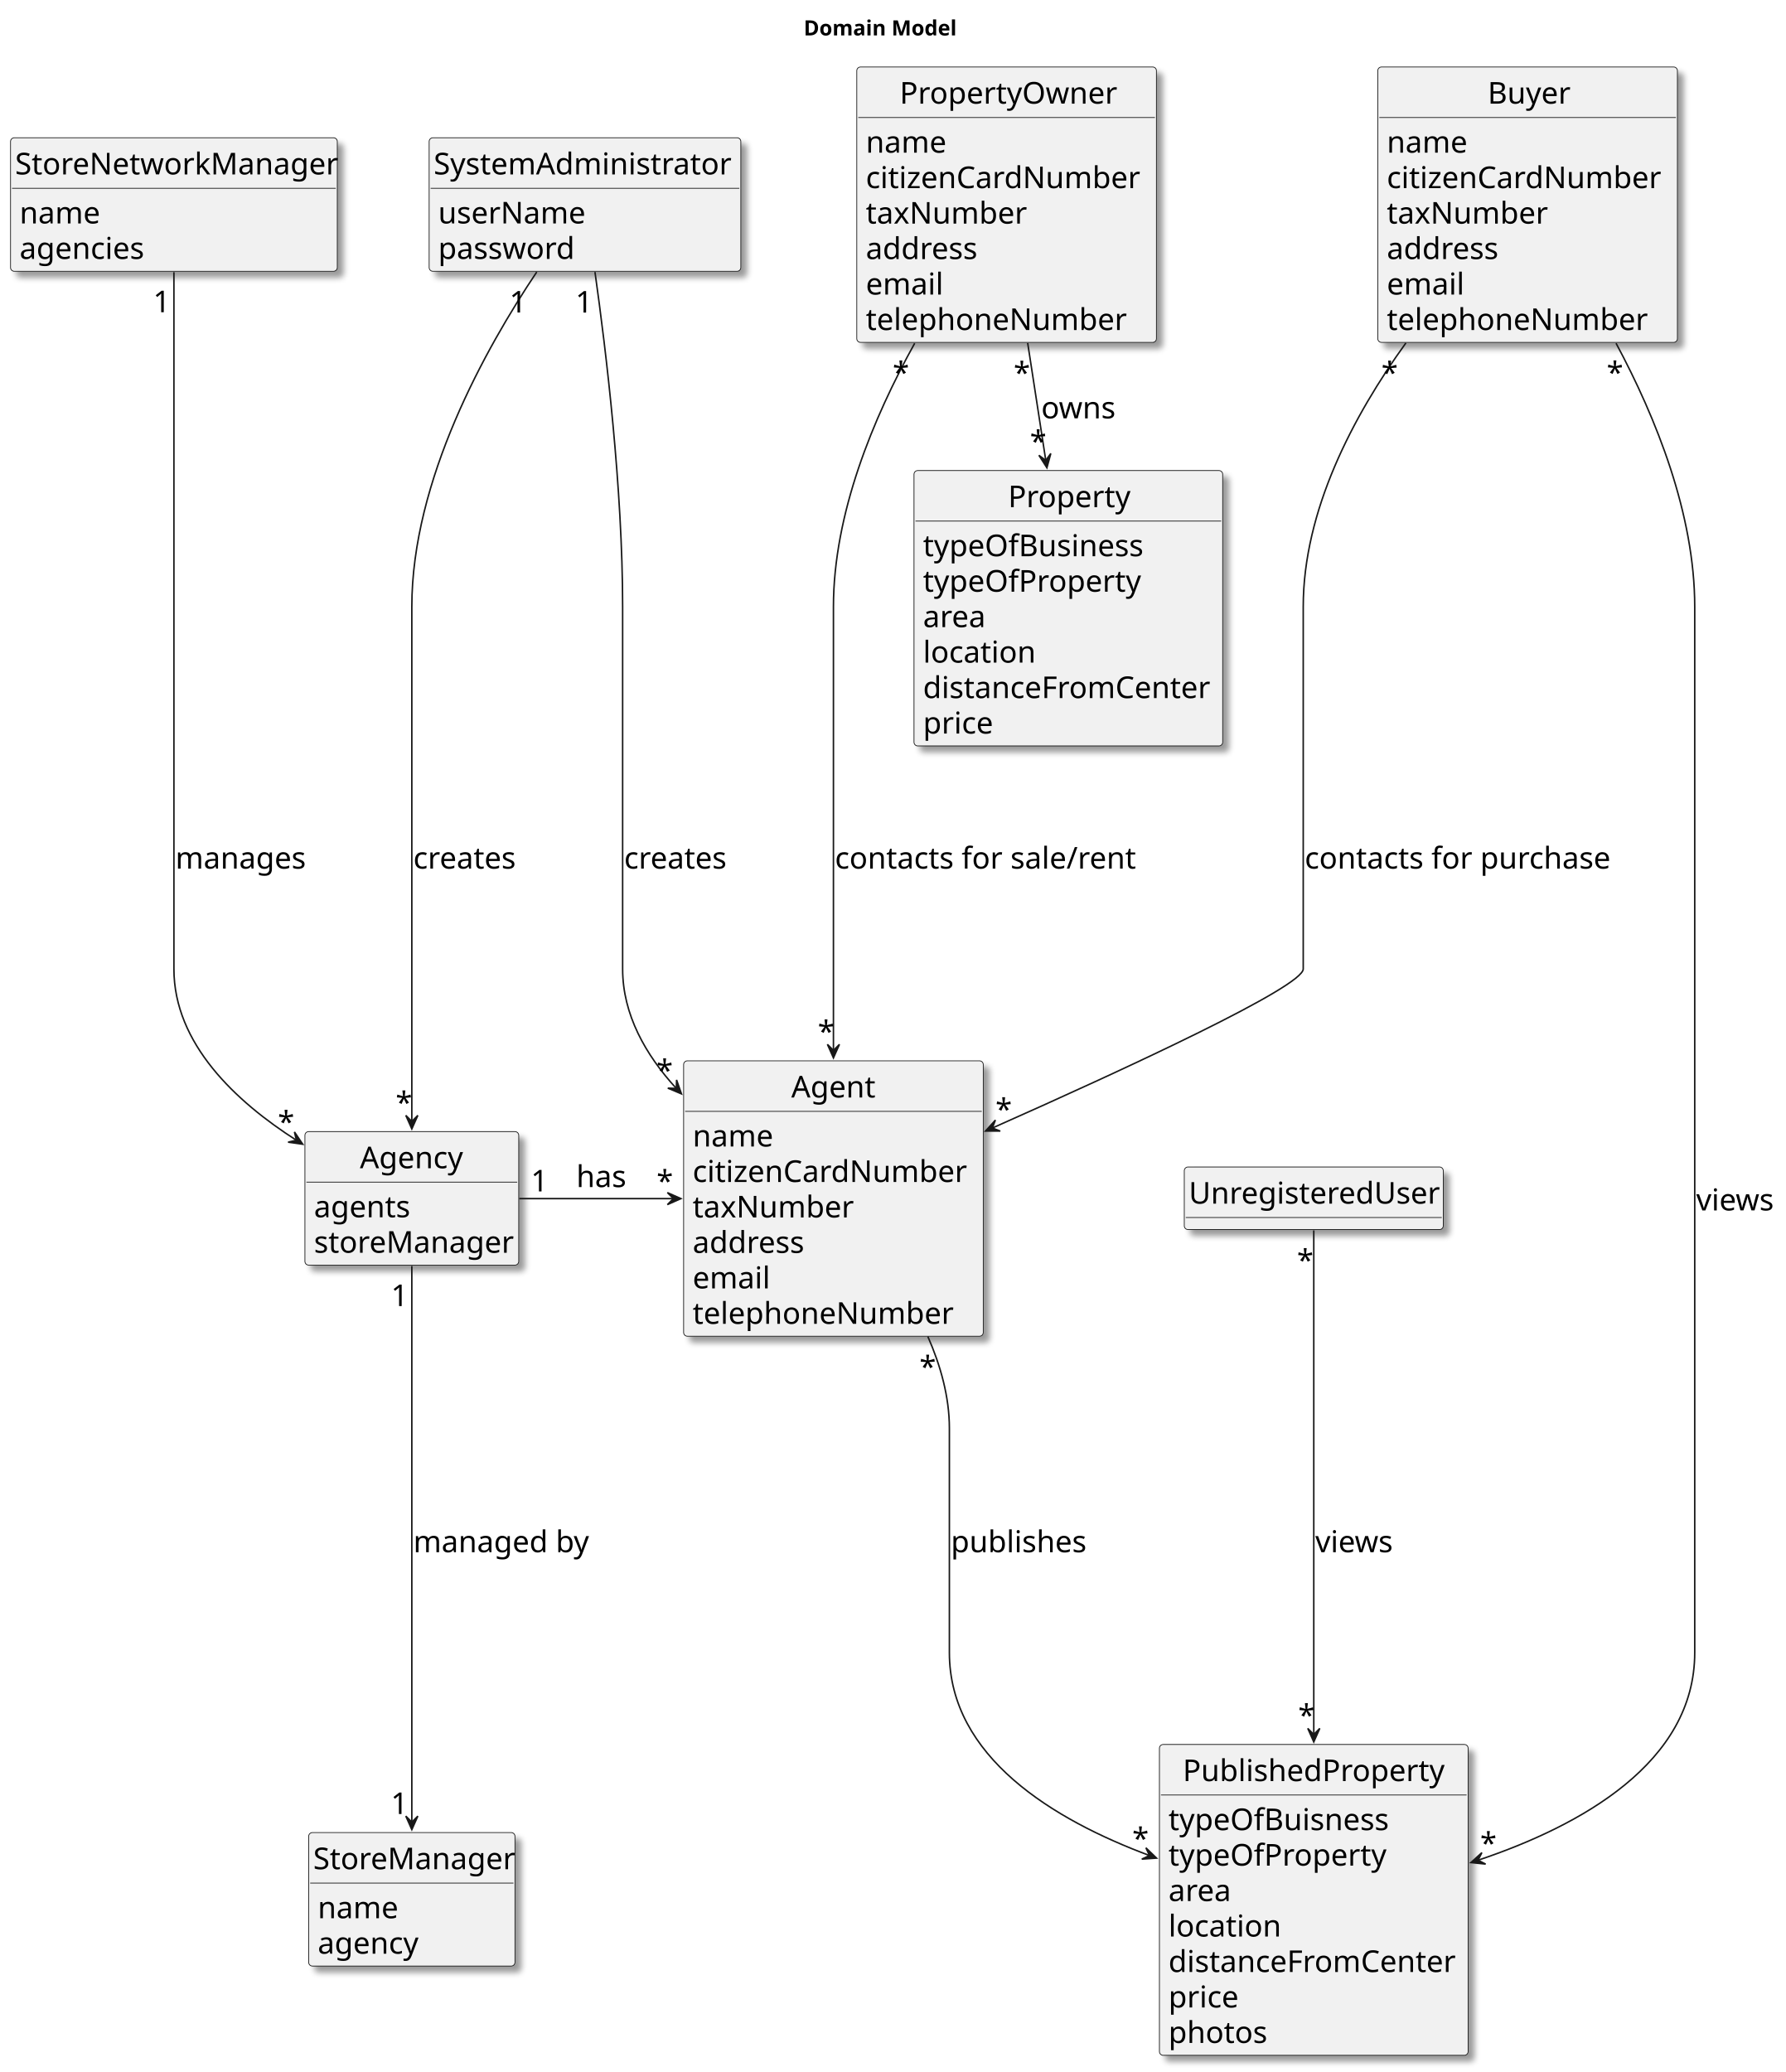
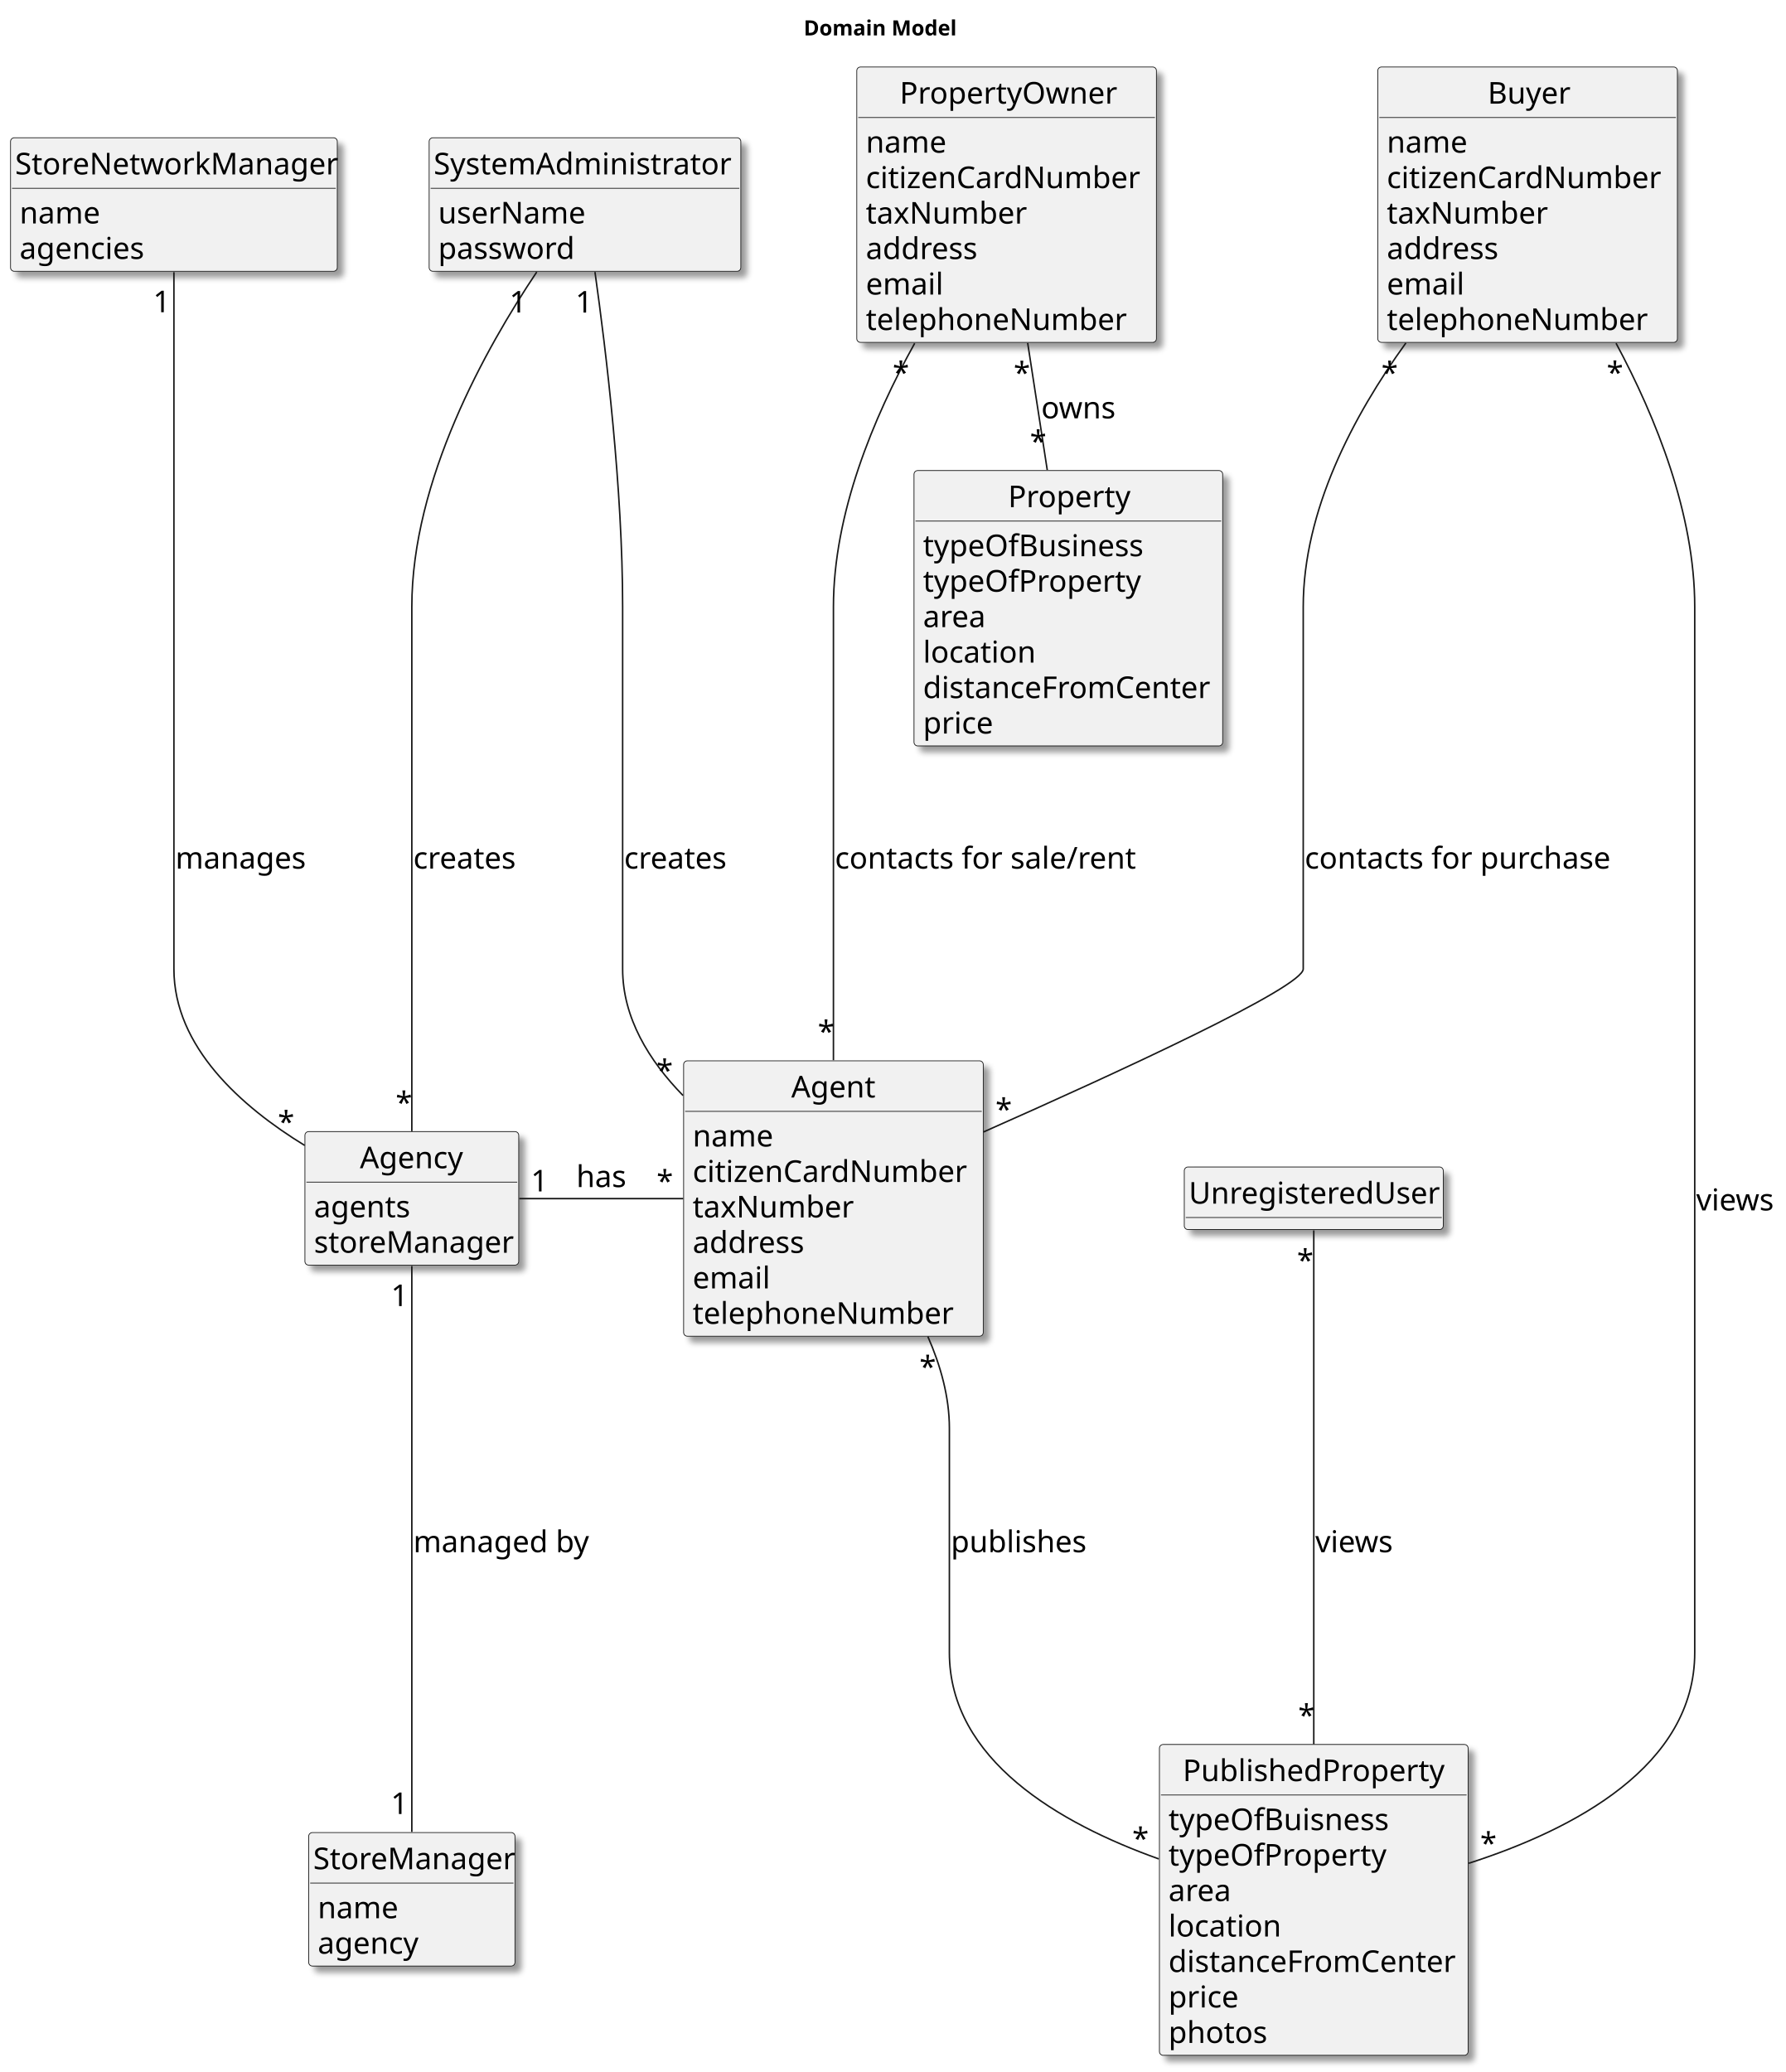
<svg xmlns="http://www.w3.org/2000/svg" contentStyleType="text/css" height="1376px" preserveAspectRatio="none" style="width:1186px;height:1376px;background:#FFFFFF;" version="1.1" viewBox="0 0 1186 1376" width="1186px" zoomAndPan="magnify">
  <defs>
-     <filter height="300%" id="f90xf7nrz48jz" width="300%" x="-1" y="-1">
+     <filter height="300%" id="fazzbc3n1h47f" width="300%" x="-1" y="-1">
      <feGaussianBlur result="blurOut" stdDeviation="2.0" />
      <feColorMatrix in="blurOut" result="blurOut2" type="matrix" values="0 0 0 0 0 0 0 0 0 0 0 0 0 0 0 0 0 0 .4 0" />
      <feOffset dx="4.0" dy="4.0" in="blurOut2" result="blurOut3" />
      <feBlend in="SourceGraphic" in2="blurOut3" mode="normal" />
    </filter>
  </defs>
  <g>
    <text fill="#000000" font-family="sans-serif" font-size="14" font-weight="bold" lengthAdjust="spacing" textLength="105" x="533.75" y="23.535">Domain Model</text>
    <g id="elem_StoreNetworkManager">
-       <rect codeLine="15" fill="#F1F1F1" filter="url(#f90xf7nrz48jz)" height="88.664" id="StoreNetworkManager" rx="2.5" ry="2.5" style="stroke:#181818;stroke-width:0.5;" width="217" x="7" y="91.488" />
+       <rect codeLine="15" fill="#F1F1F1" filter="url(#fazzbc3n1h47f)" height="88.664" id="StoreNetworkManager" rx="2.5" ry="2.5" style="stroke:#181818;stroke-width:0.5;" width="217" x="7" y="91.488" />
      <text fill="#000000" font-family="sans-serif" font-size="20" lengthAdjust="spacing" textLength="211" x="10" y="115.824">StoreNetworkManager</text>
      <line style="stroke:#181818;stroke-width:0.5;" x1="8" x2="223" y1="125.043" y2="125.043" />
      <text fill="#000000" font-family="sans-serif" font-size="20" lengthAdjust="spacing" textLength="53" x="13" y="148.379">name</text>
      <text fill="#000000" font-family="sans-serif" font-size="20" lengthAdjust="spacing" textLength="83" x="13" y="171.934">agencies</text>
    </g>
    <g id="elem_SystemAdministrator">
-       <rect codeLine="20" fill="#F1F1F1" filter="url(#f90xf7nrz48jz)" height="88.664" id="SystemAdministrator" rx="2.5" ry="2.5" style="stroke:#181818;stroke-width:0.5;" width="207" x="285" y="91.488" />
+       <rect codeLine="20" fill="#F1F1F1" filter="url(#fazzbc3n1h47f)" height="88.664" id="SystemAdministrator" rx="2.5" ry="2.5" style="stroke:#181818;stroke-width:0.5;" width="207" x="285" y="91.488" />
      <text fill="#000000" font-family="sans-serif" font-size="20" lengthAdjust="spacing" textLength="201" x="288" y="115.824">SystemAdministrator</text>
      <line style="stroke:#181818;stroke-width:0.5;" x1="286" x2="491" y1="125.043" y2="125.043" />
      <text fill="#000000" font-family="sans-serif" font-size="20" lengthAdjust="spacing" textLength="97" x="291" y="148.379">userName</text>
      <text fill="#000000" font-family="sans-serif" font-size="20" lengthAdjust="spacing" textLength="92" x="291" y="171.934">password</text>
    </g>
    <g id="elem_StoreManager">
-       <rect codeLine="25" fill="#F1F1F1" filter="url(#f90xf7nrz48jz)" height="88.664" id="StoreManager" rx="2.5" ry="2.5" style="stroke:#181818;stroke-width:0.5;" width="137" x="205" y="1216.988" />
+       <rect codeLine="25" fill="#F1F1F1" filter="url(#fazzbc3n1h47f)" height="88.664" id="StoreManager" rx="2.5" ry="2.5" style="stroke:#181818;stroke-width:0.5;" width="137" x="205" y="1216.988" />
      <text fill="#000000" font-family="sans-serif" font-size="20" lengthAdjust="spacing" textLength="131" x="208" y="1241.324">StoreManager</text>
      <line style="stroke:#181818;stroke-width:0.5;" x1="206" x2="341" y1="1250.543" y2="1250.543" />
      <text fill="#000000" font-family="sans-serif" font-size="20" lengthAdjust="spacing" textLength="53" x="211" y="1273.879">name</text>
      <text fill="#000000" font-family="sans-serif" font-size="20" lengthAdjust="spacing" textLength="66" x="211" y="1297.434">agency</text>
    </g>
    <g id="elem_Property">
-       <rect codeLine="30" fill="#F1F1F1" filter="url(#f90xf7nrz48jz)" height="182.883" id="Property" rx="2.5" ry="2.5" style="stroke:#181818;stroke-width:0.5;" width="205" x="607" y="312.488" />
+       <rect codeLine="30" fill="#F1F1F1" filter="url(#fazzbc3n1h47f)" height="182.883" id="Property" rx="2.5" ry="2.5" style="stroke:#181818;stroke-width:0.5;" width="205" x="607" y="312.488" />
      <text fill="#000000" font-family="sans-serif" font-size="20" lengthAdjust="spacing" textLength="80" x="669.5" y="336.824">Property</text>
      <line style="stroke:#181818;stroke-width:0.5;" x1="608" x2="811" y1="346.043" y2="346.043" />
      <text fill="#000000" font-family="sans-serif" font-size="20" lengthAdjust="spacing" textLength="147" x="613" y="369.379">typeOfBusiness</text>
      <text fill="#000000" font-family="sans-serif" font-size="20" lengthAdjust="spacing" textLength="144" x="613" y="392.934">typeOfProperty</text>
      <text fill="#000000" font-family="sans-serif" font-size="20" lengthAdjust="spacing" textLength="41" x="613" y="416.488">area</text>
      <text fill="#000000" font-family="sans-serif" font-size="20" lengthAdjust="spacing" textLength="76" x="613" y="440.043">location</text>
      <text fill="#000000" font-family="sans-serif" font-size="20" lengthAdjust="spacing" textLength="193" x="613" y="463.598">distanceFromCenter</text>
      <text fill="#000000" font-family="sans-serif" font-size="20" lengthAdjust="spacing" textLength="48" x="613" y="487.152">price</text>
    </g>
    <g id="elem_Agent">
-       <rect codeLine="39" fill="#F1F1F1" filter="url(#f90xf7nrz48jz)" height="182.883" id="Agent" rx="2.5" ry="2.5" style="stroke:#181818;stroke-width:0.5;" width="199" x="454" y="704.488" />
+       <rect codeLine="39" fill="#F1F1F1" filter="url(#fazzbc3n1h47f)" height="182.883" id="Agent" rx="2.5" ry="2.5" style="stroke:#181818;stroke-width:0.5;" width="199" x="454" y="704.488" />
      <text fill="#000000" font-family="sans-serif" font-size="20" lengthAdjust="spacing" textLength="56" x="525.5" y="728.824">Agent</text>
      <line style="stroke:#181818;stroke-width:0.5;" x1="455" x2="652" y1="738.043" y2="738.043" />
      <text fill="#000000" font-family="sans-serif" font-size="20" lengthAdjust="spacing" textLength="53" x="460" y="761.379">name</text>
      <text fill="#000000" font-family="sans-serif" font-size="20" lengthAdjust="spacing" textLength="187" x="460" y="784.934">citizenCardNumber</text>
      <text fill="#000000" font-family="sans-serif" font-size="20" lengthAdjust="spacing" textLength="108" x="460" y="808.488">taxNumber</text>
      <text fill="#000000" font-family="sans-serif" font-size="20" lengthAdjust="spacing" textLength="76" x="460" y="832.043">address</text>
      <text fill="#000000" font-family="sans-serif" font-size="20" lengthAdjust="spacing" textLength="53" x="460" y="855.598">email</text>
      <text fill="#000000" font-family="sans-serif" font-size="20" lengthAdjust="spacing" textLength="173" x="460" y="879.152">telephoneNumber</text>
    </g>
    <g id="elem_Agency">
-       <rect codeLine="48" fill="#F1F1F1" filter="url(#f90xf7nrz48jz)" height="88.664" id="Agency" rx="2.5" ry="2.5" style="stroke:#181818;stroke-width:0.5;" width="142" x="202.5" y="751.488" />
+       <rect codeLine="48" fill="#F1F1F1" filter="url(#fazzbc3n1h47f)" height="88.664" id="Agency" rx="2.5" ry="2.5" style="stroke:#181818;stroke-width:0.5;" width="142" x="202.5" y="751.488" />
      <text fill="#000000" font-family="sans-serif" font-size="20" lengthAdjust="spacing" textLength="69" x="239" y="775.824">Agency</text>
      <line style="stroke:#181818;stroke-width:0.5;" x1="203.5" x2="343.5" y1="785.043" y2="785.043" />
      <text fill="#000000" font-family="sans-serif" font-size="20" lengthAdjust="spacing" textLength="63" x="208.5" y="808.379">agents</text>
      <text fill="#000000" font-family="sans-serif" font-size="20" lengthAdjust="spacing" textLength="130" x="208.5" y="831.934">storeManager</text>
    </g>
    <g id="elem_Buyer">
-       <rect codeLine="53" fill="#F1F1F1" filter="url(#f90xf7nrz48jz)" height="182.883" id="Buyer" rx="2.5" ry="2.5" style="stroke:#181818;stroke-width:0.5;" width="199" x="915" y="44.488" />
+       <rect codeLine="53" fill="#F1F1F1" filter="url(#fazzbc3n1h47f)" height="182.883" id="Buyer" rx="2.5" ry="2.5" style="stroke:#181818;stroke-width:0.5;" width="199" x="915" y="44.488" />
      <text fill="#000000" font-family="sans-serif" font-size="20" lengthAdjust="spacing" textLength="53" x="988" y="68.824">Buyer</text>
      <line style="stroke:#181818;stroke-width:0.5;" x1="916" x2="1113" y1="78.043" y2="78.043" />
      <text fill="#000000" font-family="sans-serif" font-size="20" lengthAdjust="spacing" textLength="53" x="921" y="101.379">name</text>
      <text fill="#000000" font-family="sans-serif" font-size="20" lengthAdjust="spacing" textLength="187" x="921" y="124.934">citizenCardNumber</text>
      <text fill="#000000" font-family="sans-serif" font-size="20" lengthAdjust="spacing" textLength="108" x="921" y="148.488">taxNumber</text>
      <text fill="#000000" font-family="sans-serif" font-size="20" lengthAdjust="spacing" textLength="76" x="921" y="172.043">address</text>
      <text fill="#000000" font-family="sans-serif" font-size="20" lengthAdjust="spacing" textLength="53" x="921" y="195.598">email</text>
      <text fill="#000000" font-family="sans-serif" font-size="20" lengthAdjust="spacing" textLength="173" x="921" y="219.152">telephoneNumber</text>
    </g>
    <g id="elem_PropertyOwner">
-       <rect codeLine="62" fill="#F1F1F1" filter="url(#f90xf7nrz48jz)" height="182.883" id="PropertyOwner" rx="2.5" ry="2.5" style="stroke:#181818;stroke-width:0.5;" width="199" x="569" y="44.488" />
+       <rect codeLine="62" fill="#F1F1F1" filter="url(#fazzbc3n1h47f)" height="182.883" id="PropertyOwner" rx="2.5" ry="2.5" style="stroke:#181818;stroke-width:0.5;" width="199" x="569" y="44.488" />
      <text fill="#000000" font-family="sans-serif" font-size="20" lengthAdjust="spacing" textLength="142" x="597.5" y="68.824">PropertyOwner</text>
      <line style="stroke:#181818;stroke-width:0.5;" x1="570" x2="767" y1="78.043" y2="78.043" />
      <text fill="#000000" font-family="sans-serif" font-size="20" lengthAdjust="spacing" textLength="53" x="575" y="101.379">name</text>
      <text fill="#000000" font-family="sans-serif" font-size="20" lengthAdjust="spacing" textLength="187" x="575" y="124.934">citizenCardNumber</text>
      <text fill="#000000" font-family="sans-serif" font-size="20" lengthAdjust="spacing" textLength="108" x="575" y="148.488">taxNumber</text>
      <text fill="#000000" font-family="sans-serif" font-size="20" lengthAdjust="spacing" textLength="76" x="575" y="172.043">address</text>
      <text fill="#000000" font-family="sans-serif" font-size="20" lengthAdjust="spacing" textLength="53" x="575" y="195.598">email</text>
      <text fill="#000000" font-family="sans-serif" font-size="20" lengthAdjust="spacing" textLength="173" x="575" y="219.152">telephoneNumber</text>
    </g>
    <g id="elem_UnregisteredUser">
-       <rect codeLine="72" fill="#F1F1F1" filter="url(#f90xf7nrz48jz)" height="41.555" id="UnregisteredUser" rx="2.5" ry="2.5" style="stroke:#181818;stroke-width:0.5;" width="172" x="786.5" y="774.988" />
+       <rect codeLine="72" fill="#F1F1F1" filter="url(#fazzbc3n1h47f)" height="41.555" id="UnregisteredUser" rx="2.5" ry="2.5" style="stroke:#181818;stroke-width:0.5;" width="172" x="786.5" y="774.988" />
      <text fill="#000000" font-family="sans-serif" font-size="20" lengthAdjust="spacing" textLength="166" x="789.5" y="799.324">UnregisteredUser</text>
      <line style="stroke:#181818;stroke-width:0.5;" x1="787.5" x2="957.5" y1="808.543" y2="808.543" />
    </g>
    <g id="elem_PublishedProperty">
-       <rect codeLine="76" fill="#F1F1F1" filter="url(#f90xf7nrz48jz)" height="206.438" id="PublishedProperty" rx="2.5" ry="2.5" style="stroke:#181818;stroke-width:0.5;" width="205" x="770" y="1158.488" />
+       <rect codeLine="76" fill="#F1F1F1" filter="url(#fazzbc3n1h47f)" height="206.438" id="PublishedProperty" rx="2.5" ry="2.5" style="stroke:#181818;stroke-width:0.5;" width="205" x="770" y="1158.488" />
      <text fill="#000000" font-family="sans-serif" font-size="20" lengthAdjust="spacing" textLength="174" x="785.5" y="1182.824">PublishedProperty</text>
      <line style="stroke:#181818;stroke-width:0.5;" x1="771" x2="974" y1="1192.043" y2="1192.043" />
      <text fill="#000000" font-family="sans-serif" font-size="20" lengthAdjust="spacing" textLength="147" x="776" y="1215.379">typeOfBuisness</text>
      <text fill="#000000" font-family="sans-serif" font-size="20" lengthAdjust="spacing" textLength="144" x="776" y="1238.934">typeOfProperty</text>
      <text fill="#000000" font-family="sans-serif" font-size="20" lengthAdjust="spacing" textLength="41" x="776" y="1262.488">area</text>
      <text fill="#000000" font-family="sans-serif" font-size="20" lengthAdjust="spacing" textLength="76" x="776" y="1286.043">location</text>
      <text fill="#000000" font-family="sans-serif" font-size="20" lengthAdjust="spacing" textLength="193" x="776" y="1309.598">distanceFromCenter</text>
      <text fill="#000000" font-family="sans-serif" font-size="20" lengthAdjust="spacing" textLength="48" x="776" y="1333.152">price</text>
      <text fill="#000000" font-family="sans-serif" font-size="20" lengthAdjust="spacing" textLength="66" x="776" y="1356.707">photos</text>
    </g>
    <g id="link_SystemAdministrator_Agent">
-       <path codeLine="86" d="M395.13,180.648 C402.54,233.248 413.5,324.368 413.5,402.988 C413.5,402.988 413.5,402.988 413.5,643.488 C413.5,673.748 428.75,700.538 449.18,722.848 " fill="none" id="SystemAdministrator-to-Agent" style="stroke:#181818;stroke-width:1.0;" />
-       <polygon fill="#181818" points="452.58,726.438,449.325,717.143,449.153,722.797,443.499,722.626,452.58,726.438" style="stroke:#181818;stroke-width:1.0;" />
+       <path codeLine="86" d="M395.13,180.648 C402.54,233.248 413.5,324.368 413.5,402.988 C413.5,402.988 413.5,402.988 413.5,643.488 C413.5,675.898 431,704.328 453.62,727.538 " fill="none" id="SystemAdministrator-Agent" style="stroke:#181818;stroke-width:1.0;" />
      <text fill="#000000" font-family="sans-serif" font-size="20" lengthAdjust="spacing" textLength="68" x="414.5" y="576.824">creates</text>
      <text fill="#000000" font-family="sans-serif" font-size="20" lengthAdjust="spacing" textLength="13" x="382.147" y="207.591">1</text>
      <text fill="#000000" font-family="sans-serif" font-size="20" lengthAdjust="spacing" textLength="10" x="435.918" y="718.028">*</text>
    </g>
    <g id="link_SystemAdministrator_Agency">
-       <path codeLine="87" d="M356.47,180.618 C322.44,231.368 273.5,318.968 273.5,402.988 C273.5,402.988 273.5,402.988 273.5,643.488 C273.5,677.378 273.5,715.528 273.5,745.068 " fill="none" id="SystemAdministrator-to-Agency" style="stroke:#181818;stroke-width:1.0;" />
-       <polygon fill="#181818" points="273.5,749.718,277.5,740.718,273.5,744.718,269.5,740.718,273.5,749.718" style="stroke:#181818;stroke-width:1.0;" />
+       <path codeLine="87" d="M356.47,180.618 C322.44,231.368 273.5,318.968 273.5,402.988 C273.5,402.988 273.5,402.988 273.5,643.488 C273.5,679.788 273.5,720.978 273.5,751.228 " fill="none" id="SystemAdministrator-Agency" style="stroke:#181818;stroke-width:1.0;" />
      <text fill="#000000" font-family="sans-serif" font-size="20" lengthAdjust="spacing" textLength="68" x="274.5" y="576.824">creates</text>
      <text fill="#000000" font-family="sans-serif" font-size="20" lengthAdjust="spacing" textLength="13" x="338.293" y="207.556">1</text>
      <text fill="#000000" font-family="sans-serif" font-size="20" lengthAdjust="spacing" textLength="10" x="262.766" y="739.366">*</text>
    </g>
    <g id="link_Buyer_Agent">
-       <path codeLine="88" d="M933.68,227.758 C898.65,276.268 865.5,339.068 865.5,402.988 C865.5,402.988 865.5,402.988 865.5,643.488 C865.5,655.238 749.53,708.968 659,749.128 " fill="none" id="Buyer-to-Agent" style="stroke:#181818;stroke-width:1.0;" />
-       <polygon fill="#181818" points="654.46,751.138,664.309,751.144,659.03,749.11,661.064,743.832,654.46,751.138" style="stroke:#181818;stroke-width:1.0;" />
+       <path codeLine="88" d="M933.68,227.758 C898.65,276.268 865.5,339.068 865.5,402.988 C865.5,402.988 865.5,402.988 865.5,643.488 C865.5,655.498 744.39,711.348 653.08,751.758 " fill="none" id="Buyer-Agent" style="stroke:#181818;stroke-width:1.0;" />
      <text fill="#000000" font-family="sans-serif" font-size="20" lengthAdjust="spacing" textLength="205" x="866.5" y="576.824">contacts for purchase</text>
      <text fill="#000000" font-family="sans-serif" font-size="20" lengthAdjust="spacing" textLength="10" x="917.378" y="254.703">*</text>
      <text fill="#000000" font-family="sans-serif" font-size="20" lengthAdjust="spacing" textLength="10" x="661.087" y="743.853">*</text>
    </g>
    <g id="link_Buyer_PublishedProperty">
-       <path codeLine="89" d="M1073.25,227.938 C1099.88,277.628 1125.5,341.438 1125.5,402.988 C1125.5,402.988 1125.5,402.988 1125.5,1097.488 C1125.5,1170.528 1050.07,1212.398 981.58,1235.368 " fill="none" id="Buyer-to-PublishedProperty" style="stroke:#181818;stroke-width:1.0;" />
-       <polygon fill="#181818" points="976.84,1236.918,986.638,1237.92,981.592,1235.363,984.149,1230.317,976.84,1236.918" style="stroke:#181818;stroke-width:1.0;" />
+       <path codeLine="89" d="M1073.25,227.938 C1099.88,277.628 1125.5,341.438 1125.5,402.988 C1125.5,402.988 1125.5,402.988 1125.5,1097.488 C1125.5,1172.728 1045.45,1214.898 975.4,1237.398 " fill="none" id="Buyer-PublishedProperty" style="stroke:#181818;stroke-width:1.0;" />
      <text fill="#000000" font-family="sans-serif" font-size="20" lengthAdjust="spacing" textLength="52" x="1126.5" y="803.824">views</text>
      <text fill="#000000" font-family="sans-serif" font-size="20" lengthAdjust="spacing" textLength="10" x="1067.029" y="254.572">*</text>
      <text fill="#000000" font-family="sans-serif" font-size="20" lengthAdjust="spacing" textLength="10" x="982.987" y="1231.236">*</text>
    </g>
    <g id="link_PropertyOwner_Agent">
-       <path codeLine="90" d="M607.46,227.968 C579.94,277.538 553.5,341.228 553.5,402.988 C553.5,402.988 553.5,402.988 553.5,643.488 C553.5,661.088 553.5,679.848 553.5,697.948 " fill="none" id="PropertyOwner-to-Agent" style="stroke:#181818;stroke-width:1.0;" />
-       <polygon fill="#181818" points="553.5,702.548,557.5,693.548,553.5,697.548,549.5,693.548,553.5,702.548" style="stroke:#181818;stroke-width:1.0;" />
+       <path codeLine="90" d="M607.46,227.968 C579.94,277.538 553.5,341.228 553.5,402.988 C553.5,402.988 553.5,402.988 553.5,643.488 C553.5,663.088 553.5,684.108 553.5,704.058 " fill="none" id="PropertyOwner-Agent" style="stroke:#181818;stroke-width:1.0;" />
      <text fill="#000000" font-family="sans-serif" font-size="20" lengthAdjust="spacing" textLength="204" x="554.5" y="576.824">contacts for sale/rent</text>
      <text fill="#000000" font-family="sans-serif" font-size="20" lengthAdjust="spacing" textLength="10" x="592.817" y="254.604">*</text>
      <text fill="#000000" font-family="sans-serif" font-size="20" lengthAdjust="spacing" textLength="10" x="543.102" y="692.179">*</text>
    </g>
    <g id="link_StoreNetworkManager_Agency">
-       <path codeLine="91" d="M115.5,180.758 C115.5,233.478 115.5,324.708 115.5,402.988 C115.5,402.988 115.5,402.988 115.5,643.488 C115.5,693.138 156.64,731.558 196.94,757.298 " fill="none" id="StoreNetworkManager-to-Agency" style="stroke:#181818;stroke-width:1.0;" />
-       <polygon fill="#181818" points="201.07,759.878,195.558,751.716,196.83,757.228,191.318,758.5,201.07,759.878" style="stroke:#181818;stroke-width:1.0;" />
+       <path codeLine="91" d="M115.5,180.758 C115.5,233.478 115.5,324.708 115.5,402.988 C115.5,402.988 115.5,402.988 115.5,643.488 C115.5,695.358 160.42,734.988 202.36,760.678 " fill="none" id="StoreNetworkManager-Agency" style="stroke:#181818;stroke-width:1.0;" />
      <text fill="#000000" font-family="sans-serif" font-size="20" lengthAdjust="spacing" textLength="86" x="116.5" y="576.824">manages</text>
      <text fill="#000000" font-family="sans-serif" font-size="20" lengthAdjust="spacing" textLength="13" x="101.667" y="207.361">1</text>
      <text fill="#000000" font-family="sans-serif" font-size="20" lengthAdjust="spacing" textLength="10" x="184.508" y="752.233">*</text>
    </g>
    <g id="link_Agency_StoreManager">
-       <path codeLine="92" d="M273.5,840.748 C273.5,870.998 273.5,912.188 273.5,948.488 C273.5,948.488 273.5,948.488 273.5,1097.488 C273.5,1135.298 273.5,1178.028 273.5,1210.258 " fill="none" id="Agency-to-StoreManager" style="stroke:#181818;stroke-width:1.0;" />
-       <polygon fill="#181818" points="273.5,1215.048,277.5,1206.048,273.5,1210.048,269.5,1206.048,273.5,1215.048" style="stroke:#181818;stroke-width:1.0;" />
+       <path codeLine="92" d="M273.5,840.748 C273.5,870.998 273.5,912.188 273.5,948.488 C273.5,948.488 273.5,948.488 273.5,1097.488 C273.5,1137.818 273.5,1183.748 273.5,1216.558 " fill="none" id="Agency-StoreManager" style="stroke:#181818;stroke-width:1.0;" />
      <text fill="#000000" font-family="sans-serif" font-size="20" lengthAdjust="spacing" textLength="118" x="274.5" y="1030.824">managed by</text>
      <text fill="#000000" font-family="sans-serif" font-size="20" lengthAdjust="spacing" textLength="13" x="259.667" y="867.35">1</text>
      <text fill="#000000" font-family="sans-serif" font-size="20" lengthAdjust="spacing" textLength="13" x="259.545" y="1204.671">1</text>
    </g>
    <g id="link_Agent_PublishedProperty">
-       <path codeLine="93" d="M616.2,887.578 C624.66,906.858 630.5,927.688 630.5,948.488 C630.5,948.488 630.5,948.488 630.5,1097.488 C630.5,1166.698 699.43,1208.458 763.71,1232.358 " fill="none" id="Agent-to-PublishedProperty" style="stroke:#181818;stroke-width:1.0;" />
-       <polygon fill="#181818" points="768.1,1233.958,761.015,1227.117,763.403,1232.245,758.274,1234.632,768.1,1233.958" style="stroke:#181818;stroke-width:1.0;" />
+       <path codeLine="93" d="M616.2,887.578 C624.66,906.858 630.5,927.688 630.5,948.488 C630.5,948.488 630.5,948.488 630.5,1097.488 C630.5,1168.788 703.65,1210.958 769.52,1234.478 " fill="none" id="Agent-PublishedProperty" style="stroke:#181818;stroke-width:1.0;" />
      <text fill="#000000" font-family="sans-serif" font-size="20" lengthAdjust="spacing" textLength="93" x="631.5" y="1030.824">publishes</text>
      <text fill="#000000" font-family="sans-serif" font-size="20" lengthAdjust="spacing" textLength="10" x="610.618" y="914.833">*</text>
      <text fill="#000000" font-family="sans-serif" font-size="20" lengthAdjust="spacing" textLength="10" x="751.928" y="1228.111">*</text>
    </g>
    <g id="link_Agency_Agent">
-       <path codeLine="94" d="M344.88,795.988 C376,795.988 413.12,795.988 447.37,795.988 " fill="none" id="Agency-to-Agent" style="stroke:#181818;stroke-width:1.0;" />
-       <polygon fill="#181818" points="452.22,795.988,443.22,791.988,447.22,795.988,443.22,799.988,452.22,795.988" style="stroke:#181818;stroke-width:1.0;" />
+       <path codeLine="94" d="M344.88,795.988 C377.93,795.988 417.77,795.988 453.73,795.988 " fill="none" id="Agency-Agent" style="stroke:#181818;stroke-width:1.0;" />
      <text fill="#000000" font-family="sans-serif" font-size="20" lengthAdjust="spacing" textLength="33" x="382.75" y="788.324">has</text>
      <text fill="#000000" font-family="sans-serif" font-size="20" lengthAdjust="spacing" textLength="13" x="352.546" y="791.236">1</text>
      <text fill="#000000" font-family="sans-serif" font-size="20" lengthAdjust="spacing" textLength="10" x="436.036" y="791.504">*</text>
    </g>
    <g id="link_PropertyOwner_Property">
-       <path codeLine="95" d="M682.5,227.788 C686.37,252.898 690.58,280.248 694.51,305.718 " fill="none" id="PropertyOwner-to-Property" style="stroke:#181818;stroke-width:1.0;" />
-       <polygon fill="#181818" points="695.27,310.648,697.861,301.146,694.513,305.706,689.953,302.358,695.27,310.648" style="stroke:#181818;stroke-width:1.0;" />
+       <path codeLine="95" d="M682.5,227.788 C686.69,255.028 691.3,284.908 695.5,312.148 " fill="none" id="PropertyOwner-Property" style="stroke:#181818;stroke-width:1.0;" />
      <text fill="#000000" font-family="sans-serif" font-size="20" lengthAdjust="spacing" textLength="49" x="691.5" y="277.824">owns</text>
      <text fill="#000000" font-family="sans-serif" font-size="20" lengthAdjust="spacing" textLength="10" x="673.161" y="254.735">*</text>
      <text fill="#000000" font-family="sans-serif" font-size="20" lengthAdjust="spacing" textLength="10" x="683.986" y="300.276">*</text>
    </g>
    <g id="link_UnregisteredUser_PublishedProperty">
-       <path codeLine="96" d="M872.5,817.088 C872.5,846.098 872.5,901.408 872.5,948.488 C872.5,948.488 872.5,948.488 872.5,1097.488 C872.5,1115.158 872.5,1133.908 872.5,1152.158 " fill="none" id="UnregisteredUser-to-PublishedProperty" style="stroke:#181818;stroke-width:1.0;" />
-       <polygon fill="#181818" points="872.5,1156.808,876.5,1147.808,872.5,1151.808,868.5,1147.808,872.5,1156.808" style="stroke:#181818;stroke-width:1.0;" />
+       <path codeLine="96" d="M872.5,817.088 C872.5,846.098 872.5,901.408 872.5,948.488 C872.5,948.488 872.5,948.488 872.5,1097.488 C872.5,1117.158 872.5,1138.158 872.5,1158.318 " fill="none" id="UnregisteredUser-PublishedProperty" style="stroke:#181818;stroke-width:1.0;" />
      <text fill="#000000" font-family="sans-serif" font-size="20" lengthAdjust="spacing" textLength="52" x="873.5" y="1030.824">views</text>
      <text fill="#000000" font-family="sans-serif" font-size="20" lengthAdjust="spacing" textLength="10" x="861.344" y="844.079">*</text>
      <text fill="#000000" font-family="sans-serif" font-size="20" lengthAdjust="spacing" textLength="10" x="862.133" y="1146.237">*</text>
    </g>
  </g>
</svg>
